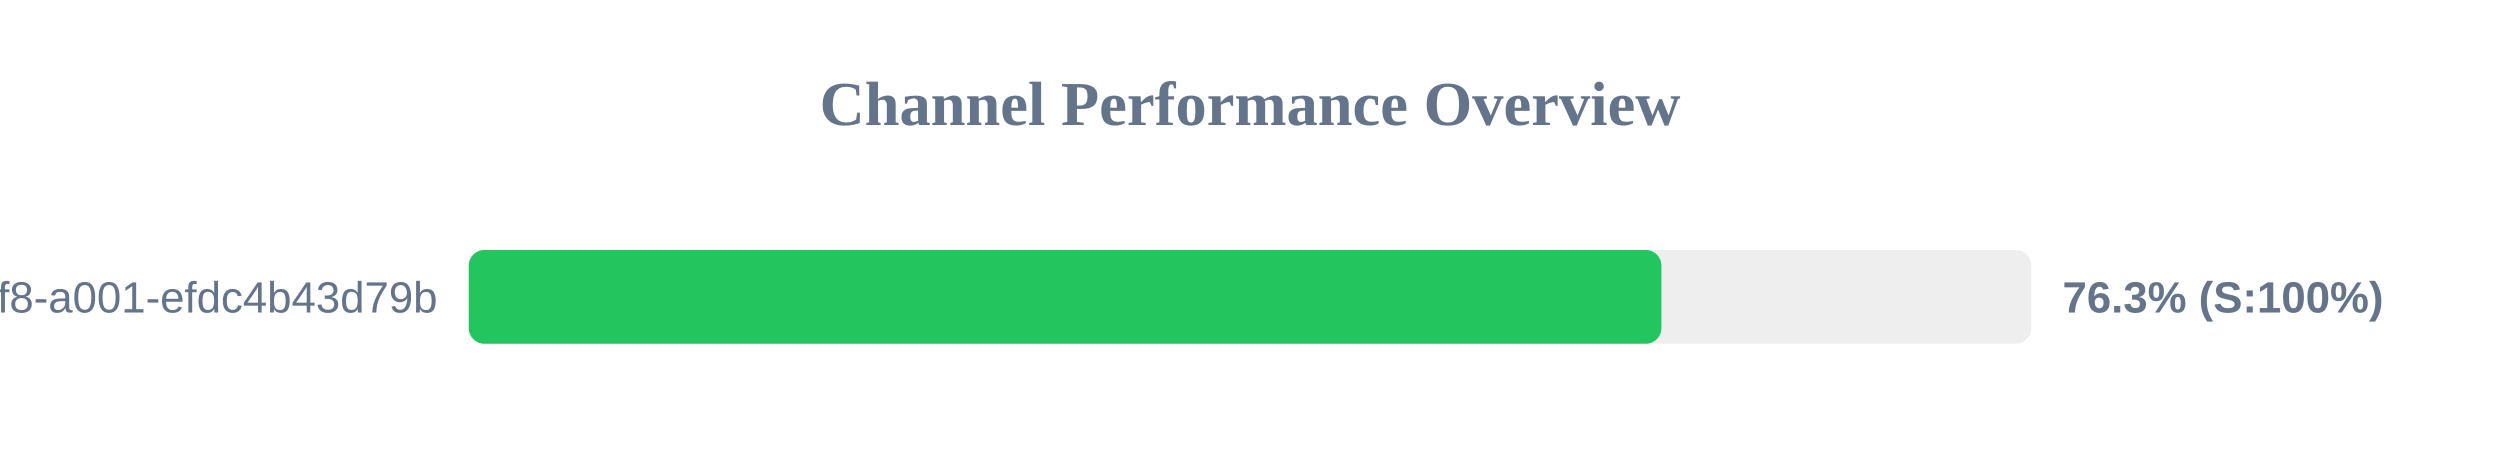
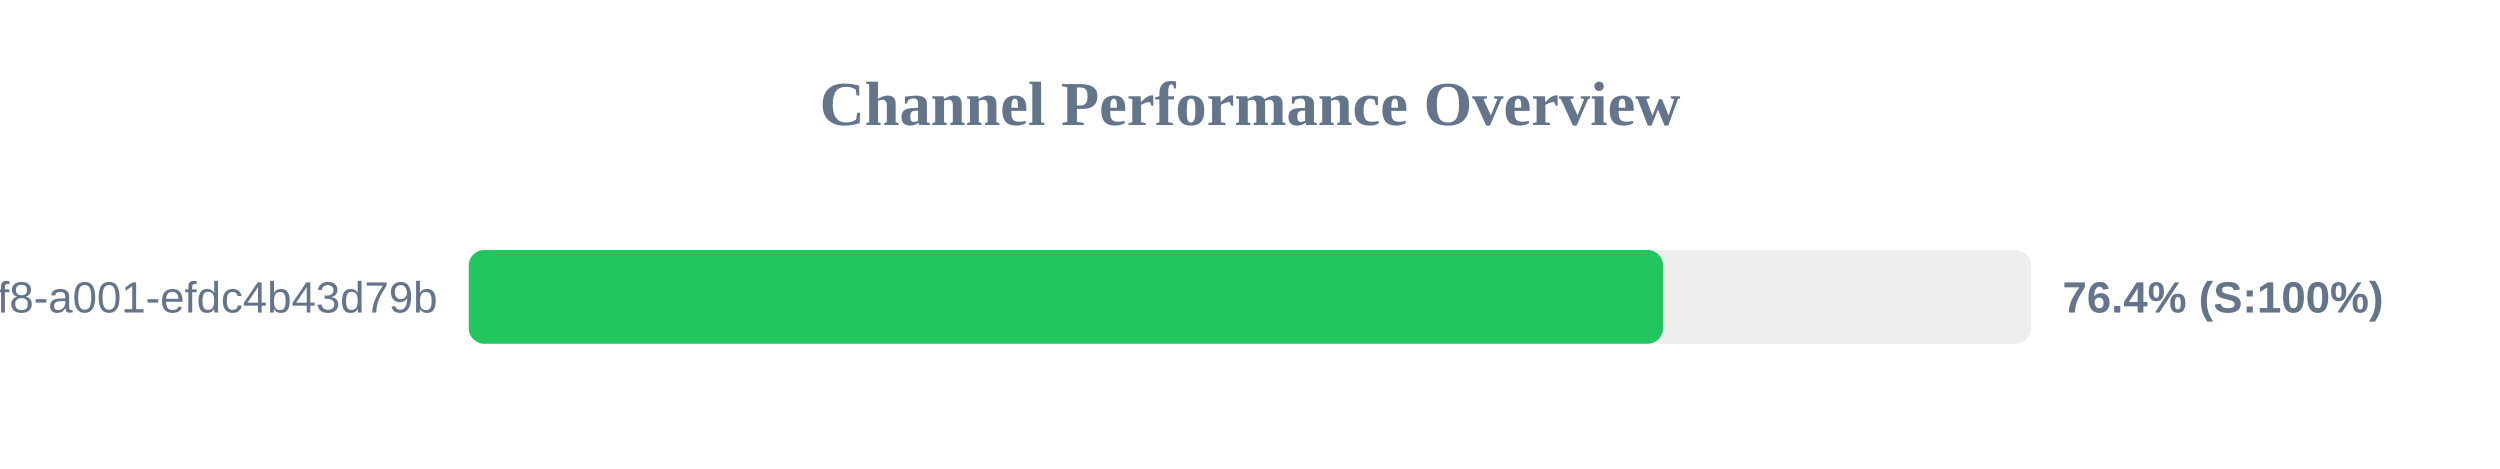
<svg xmlns="http://www.w3.org/2000/svg" width="800" height="150" version="1.1">
  <style>
        .row { font: 14px Arial; fill: #64748b; }
        .score { font: bold 14px Arial; fill: #64748b; }
    </style>
  <text x="400" y="40" text-anchor="middle" font-size="20px" font-weight="bold" fill="#64748b">Channel Performance Overview</text>
  <rect x="150" y="80" width="500" height="30" fill="#eee" rx="5" />
-   <rect x="150" y="80" width="381.65" height="30" fill="#22c55e" rx="5" />
+   <rect x="150" y="80" width="382.2" height="30" fill="#22c55e" rx="5" />
  <text x="140" y="100" text-anchor="end" class="row">?uuid=1fdb6b30-5371-4ff8-a001-efdc4b43d79b</text>
-   <text x="660" y="100" text-anchor="start" class="score">76.3% (S:100%)</text>
+   <text x="660" y="100" text-anchor="start" class="score">76.4% (S:100%)</text>
</svg>
